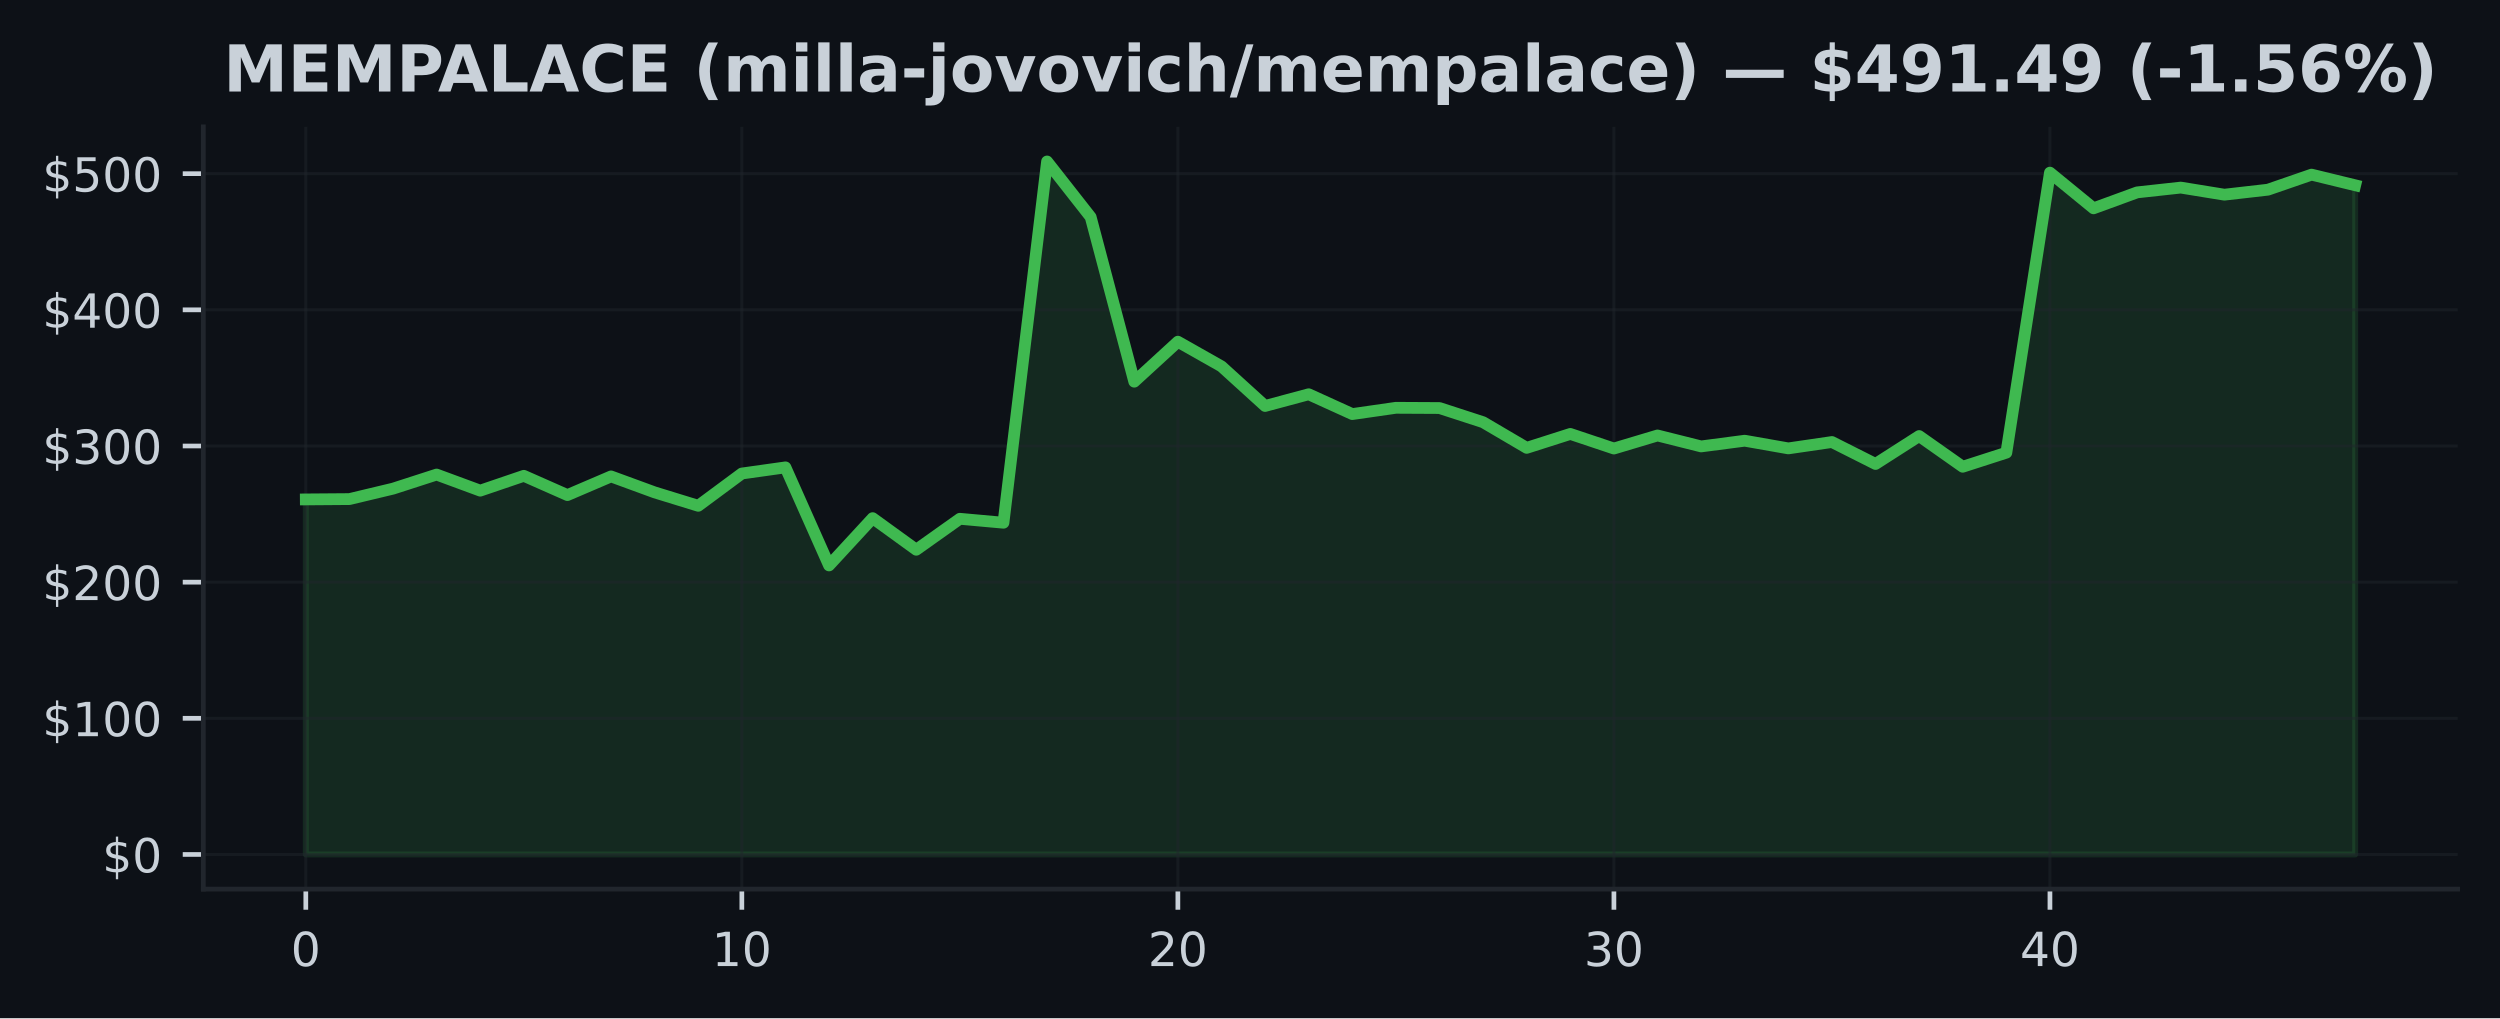
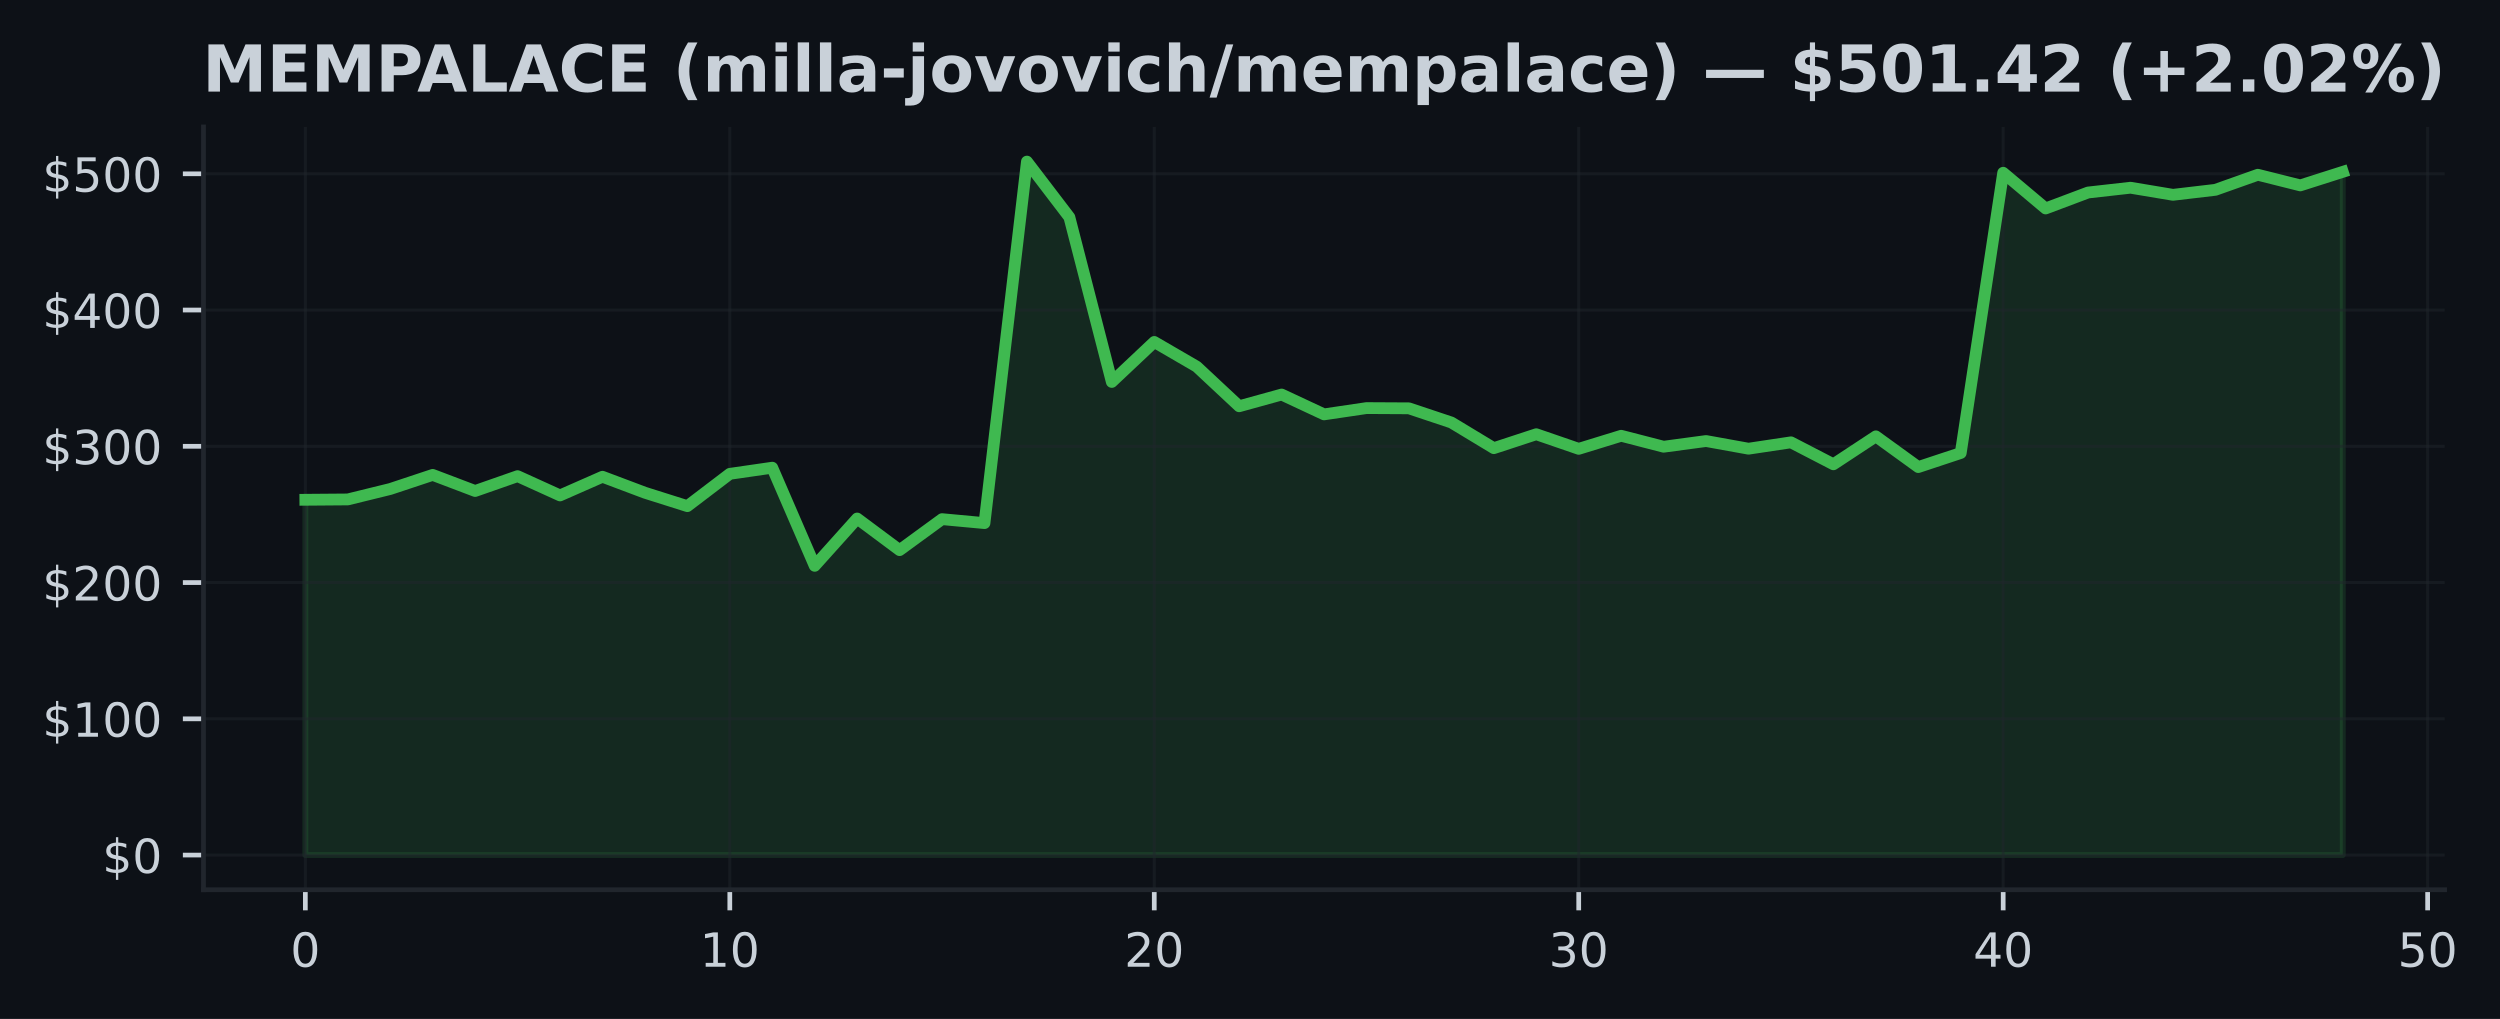
- <svg xmlns="http://www.w3.org/2000/svg" xmlns:xlink="http://www.w3.org/1999/xlink" width="424.91pt" height="173.061pt" viewBox="0 0 424.91 173.061" version="1.1">
+ <svg xmlns="http://www.w3.org/2000/svg" xmlns:xlink="http://www.w3.org/1999/xlink" width="424.613pt" height="173.061pt" viewBox="0 0 424.613 173.061" version="1.1">
  <defs>
    <style type="text/css">*{stroke-linejoin: round; stroke-linecap: butt}</style>
  </defs>
  <g id="figure_1">
    <g id="patch_1">
-       <path d="M 0 173.061  L 424.91 173.061  L 424.91 0  L 0 0  z " style="fill: #0d1117" />
+       <path d="M 0 173.061  L 424.613 173.061  L 424.613 0  L 0 0  z " style="fill: #0d1117" />
    </g>
    <g id="axes_1">
      <g id="patch_2">
-         <path d="M 34.56 151.118  L 417.71 151.118  L 417.71 21.558  L 34.56 21.558  z " style="fill: #0d1117" />
+         <path d="M 34.56 151.118  L 415.206 151.118  L 415.206 21.558  L 34.56 21.558  z " style="fill: #0d1117" />
      </g>
      <g id="FillBetweenPolyCollection_1">
        <defs>
-           <path id="m1fe2aca5e0" d="M 51.976 -27.832  L 51.976 -88.177  L 59.387 -88.235  L 66.798 -90.008  L 74.209 -92.403  L 81.62 -89.667  L 89.031 -92.19  L 96.442 -88.915  L 103.853 -92.088  L 111.264 -89.373  L 118.675 -87.094  L 126.086 -92.581  L 133.497 -93.625  L 140.908 -76.96  L 148.319 -84.993  L 155.73 -79.624  L 163.141 -84.886  L 170.552 -84.215  L 177.963 -145.613  L 185.374 -136.167  L 192.785 -108.19  L 200.196 -114.982  L 207.607 -110.791  L 215.018 -104.059  L 222.429 -106.052  L 229.841 -102.682  L 237.252 -103.749  L 244.663 -103.71  L 252.074 -101.299  L 259.485 -96.943  L 266.896 -99.308  L 274.307 -96.828  L 281.718 -99.047  L 289.129 -97.186  L 296.54 -98.156  L 303.951 -96.851  L 311.362 -97.934  L 318.773 -94.203  L 326.184 -98.95  L 333.595 -93.731  L 341.006 -96.122  L 348.417 -143.716  L 355.828 -137.655  L 363.239 -140.365  L 370.65 -141.177  L 378.061 -139.971  L 385.472 -140.821  L 392.883 -143.38  L 400.294 -141.573  L 400.294 -27.832  L 400.294 -27.832  L 392.883 -27.832  L 385.472 -27.832  L 378.061 -27.832  L 370.65 -27.832  L 363.239 -27.832  L 355.828 -27.832  L 348.417 -27.832  L 341.006 -27.832  L 333.595 -27.832  L 326.184 -27.832  L 318.773 -27.832  L 311.362 -27.832  L 303.951 -27.832  L 296.54 -27.832  L 289.129 -27.832  L 281.718 -27.832  L 274.307 -27.832  L 266.896 -27.832  L 259.485 -27.832  L 252.074 -27.832  L 244.663 -27.832  L 237.252 -27.832  L 229.841 -27.832  L 222.429 -27.832  L 215.018 -27.832  L 207.607 -27.832  L 200.196 -27.832  L 192.785 -27.832  L 185.374 -27.832  L 177.963 -27.832  L 170.552 -27.832  L 163.141 -27.832  L 155.73 -27.832  L 148.319 -27.832  L 140.908 -27.832  L 133.497 -27.832  L 126.086 -27.832  L 118.675 -27.832  L 111.264 -27.832  L 103.853 -27.832  L 96.442 -27.832  L 89.031 -27.832  L 81.62 -27.832  L 74.209 -27.832  L 66.798 -27.832  L 59.387 -27.832  L 51.976 -27.832  z " style="stroke: #3fb950; stroke-opacity: 0.15" />
+           <path id="m9ac56af82d" d="M 51.862 -27.832  L 51.862 -88.177  L 59.071 -88.235  L 66.281 -90.008  L 73.49 -92.403  L 80.699 -89.667  L 87.908 -92.19  L 95.117 -88.915  L 102.327 -92.088  L 109.536 -89.373  L 116.745 -87.094  L 123.954 -92.581  L 131.163 -93.625  L 138.373 -76.96  L 145.582 -84.993  L 152.791 -79.624  L 160 -84.886  L 167.209 -84.215  L 174.419 -145.613  L 181.628 -136.167  L 188.837 -108.19  L 196.046 -114.982  L 203.256 -110.791  L 210.465 -104.059  L 217.674 -106.052  L 224.883 -102.682  L 232.092 -103.749  L 239.302 -103.71  L 246.511 -101.299  L 253.72 -96.943  L 260.929 -99.308  L 268.138 -96.828  L 275.348 -99.047  L 282.557 -97.186  L 289.766 -98.156  L 296.975 -96.851  L 304.185 -97.934  L 311.394 -94.203  L 318.603 -98.95  L 325.812 -93.731  L 333.021 -96.122  L 340.231 -143.716  L 347.44 -137.655  L 354.649 -140.365  L 361.858 -141.177  L 369.067 -139.971  L 376.277 -140.821  L 383.486 -143.38  L 390.695 -141.573  L 397.904 -143.871  L 397.904 -27.832  L 397.904 -27.832  L 390.695 -27.832  L 383.486 -27.832  L 376.277 -27.832  L 369.067 -27.832  L 361.858 -27.832  L 354.649 -27.832  L 347.44 -27.832  L 340.231 -27.832  L 333.021 -27.832  L 325.812 -27.832  L 318.603 -27.832  L 311.394 -27.832  L 304.185 -27.832  L 296.975 -27.832  L 289.766 -27.832  L 282.557 -27.832  L 275.348 -27.832  L 268.138 -27.832  L 260.929 -27.832  L 253.72 -27.832  L 246.511 -27.832  L 239.302 -27.832  L 232.092 -27.832  L 224.883 -27.832  L 217.674 -27.832  L 210.465 -27.832  L 203.256 -27.832  L 196.046 -27.832  L 188.837 -27.832  L 181.628 -27.832  L 174.419 -27.832  L 167.209 -27.832  L 160 -27.832  L 152.791 -27.832  L 145.582 -27.832  L 138.373 -27.832  L 131.163 -27.832  L 123.954 -27.832  L 116.745 -27.832  L 109.536 -27.832  L 102.327 -27.832  L 95.117 -27.832  L 87.908 -27.832  L 80.699 -27.832  L 73.49 -27.832  L 66.281 -27.832  L 59.071 -27.832  L 51.862 -27.832  z " style="stroke: #3fb950; stroke-opacity: 0.15" />
        </defs>
-         <g clip-path="url(#p68e79ee79b)">
-           <use xlink:href="#m1fe2aca5e0" x="0" y="173.061" style="fill: #3fb950; fill-opacity: 0.15; stroke: #3fb950; stroke-opacity: 0.15" />
+         <g clip-path="url(#p5afbb6f24c)">
+           <use xlink:href="#m9ac56af82d" x="0" y="173.061" style="fill: #3fb950; fill-opacity: 0.15; stroke: #3fb950; stroke-opacity: 0.15" />
        </g>
      </g>
      <g id="matplotlib.axis_1">
        <g id="xtick_1">
          <g id="line2d_1">
-             <path d="M 51.976 151.118  L 51.976 21.558  " clip-path="url(#p68e79ee79b)" style="fill: none; stroke: #21262d; stroke-opacity: 0.5; stroke-width: 0.5; stroke-linecap: square" />
+             <path d="M 51.862 151.118  L 51.862 21.558  " clip-path="url(#p5afbb6f24c)" style="fill: none; stroke: #21262d; stroke-opacity: 0.5; stroke-width: 0.5; stroke-linecap: square" />
          </g>
          <g id="line2d_2">
            <defs>
-               <path id="m05117a3f13" d="M 0 0  L 0 3.5  " style="stroke: #c9d1d9; stroke-width: 0.8" />
+               <path id="mbe89f0e23a" d="M 0 0  L 0 3.5  " style="stroke: #c9d1d9; stroke-width: 0.8" />
            </defs>
            <g>
-               <use xlink:href="#m05117a3f13" x="51.976" y="151.118" style="fill: #c9d1d9; stroke: #c9d1d9; stroke-width: 0.8" />
+               <use xlink:href="#mbe89f0e23a" x="51.862" y="151.118" style="fill: #c9d1d9; stroke: #c9d1d9; stroke-width: 0.8" />
            </g>
          </g>
          <g id="text_1">
-             <g style="fill: #c9d1d9" transform="translate(49.43091 164.197) scale(0.08 -0.08)">
+             <g style="fill: #c9d1d9" transform="translate(49.31711 164.197) scale(0.08 -0.08)">
              <defs>
                <path id="DejaVuSans-30" d="M 2034 4250  Q 1547 4250 1301 3770  Q 1056 3291 1056 2328  Q 1056 1369 1301 889  Q 1547 409 2034 409  Q 2525 409 2770 889  Q 3016 1369 3016 2328  Q 3016 3291 2770 3770  Q 2525 4250 2034 4250  z M 2034 4750  Q 2819 4750 3233 4129  Q 3647 3509 3647 2328  Q 3647 1150 3233 529  Q 2819 -91 2034 -91  Q 1250 -91 836 529  Q 422 1150 422 2328  Q 422 3509 836 4129  Q 1250 4750 2034 4750  z " transform="scale(0.015625)" />
              </defs>
              <use xlink:href="#DejaVuSans-30" />
            </g>
          </g>
        </g>
        <g id="xtick_2">
          <g id="line2d_3">
-             <path d="M 126.086 151.118  L 126.086 21.558  " clip-path="url(#p68e79ee79b)" style="fill: none; stroke: #21262d; stroke-opacity: 0.5; stroke-width: 0.5; stroke-linecap: square" />
+             <path d="M 123.954 151.118  L 123.954 21.558  " clip-path="url(#p5afbb6f24c)" style="fill: none; stroke: #21262d; stroke-opacity: 0.5; stroke-width: 0.5; stroke-linecap: square" />
          </g>
          <g id="line2d_4">
            <g>
-               <use xlink:href="#m05117a3f13" x="126.086" y="151.118" style="fill: #c9d1d9; stroke: #c9d1d9; stroke-width: 0.8" />
+               <use xlink:href="#mbe89f0e23a" x="123.954" y="151.118" style="fill: #c9d1d9; stroke: #c9d1d9; stroke-width: 0.8" />
            </g>
          </g>
          <g id="text_2">
-             <g style="fill: #c9d1d9" transform="translate(120.9962 164.197) scale(0.08 -0.08)">
+             <g style="fill: #c9d1d9" transform="translate(118.8642 164.197) scale(0.08 -0.08)">
              <defs>
                <path id="DejaVuSans-31" d="M 794 531  L 1825 531  L 1825 4091  L 703 3866  L 703 4441  L 1819 4666  L 2450 4666  L 2450 531  L 3481 531  L 3481 0  L 794 0  L 794 531  z " transform="scale(0.015625)" />
              </defs>
              <use xlink:href="#DejaVuSans-31" />
              <use xlink:href="#DejaVuSans-30" transform="translate(63.62305 0)" />
            </g>
          </g>
        </g>
        <g id="xtick_3">
          <g id="line2d_5">
-             <path d="M 200.196 151.118  L 200.196 21.558  " clip-path="url(#p68e79ee79b)" style="fill: none; stroke: #21262d; stroke-opacity: 0.5; stroke-width: 0.5; stroke-linecap: square" />
+             <path d="M 196.046 151.118  L 196.046 21.558  " clip-path="url(#p5afbb6f24c)" style="fill: none; stroke: #21262d; stroke-opacity: 0.5; stroke-width: 0.5; stroke-linecap: square" />
          </g>
          <g id="line2d_6">
            <g>
-               <use xlink:href="#m05117a3f13" x="200.196" y="151.118" style="fill: #c9d1d9; stroke: #c9d1d9; stroke-width: 0.8" />
+               <use xlink:href="#mbe89f0e23a" x="196.046" y="151.118" style="fill: #c9d1d9; stroke: #c9d1d9; stroke-width: 0.8" />
            </g>
          </g>
          <g id="text_3">
-             <g style="fill: #c9d1d9" transform="translate(195.1064 164.197) scale(0.08 -0.08)">
+             <g style="fill: #c9d1d9" transform="translate(190.9563 164.197) scale(0.08 -0.08)">
              <defs>
                <path id="DejaVuSans-32" d="M 1228 531  L 3431 531  L 3431 0  L 469 0  L 469 531  Q 828 903 1448 1529  Q 2069 2156 2228 2338  Q 2531 2678 2651 2914  Q 2772 3150 2772 3378  Q 2772 3750 2511 3984  Q 2250 4219 1831 4219  Q 1534 4219 1204 4116  Q 875 4013 500 3803  L 500 4441  Q 881 4594 1212 4672  Q 1544 4750 1819 4750  Q 2544 4750 2975 4387  Q 3406 4025 3406 3419  Q 3406 3131 3298 2873  Q 3191 2616 2906 2266  Q 2828 2175 2409 1742  Q 1991 1309 1228 531  z " transform="scale(0.015625)" />
              </defs>
              <use xlink:href="#DejaVuSans-32" />
              <use xlink:href="#DejaVuSans-30" transform="translate(63.62305 0)" />
            </g>
          </g>
        </g>
        <g id="xtick_4">
          <g id="line2d_7">
-             <path d="M 274.307 151.118  L 274.307 21.558  " clip-path="url(#p68e79ee79b)" style="fill: none; stroke: #21262d; stroke-opacity: 0.5; stroke-width: 0.5; stroke-linecap: square" />
+             <path d="M 268.138 151.118  L 268.138 21.558  " clip-path="url(#p5afbb6f24c)" style="fill: none; stroke: #21262d; stroke-opacity: 0.5; stroke-width: 0.5; stroke-linecap: square" />
          </g>
          <g id="line2d_8">
            <g>
-               <use xlink:href="#m05117a3f13" x="274.307" y="151.118" style="fill: #c9d1d9; stroke: #c9d1d9; stroke-width: 0.8" />
+               <use xlink:href="#mbe89f0e23a" x="268.138" y="151.118" style="fill: #c9d1d9; stroke: #c9d1d9; stroke-width: 0.8" />
            </g>
          </g>
          <g id="text_4">
-             <g style="fill: #c9d1d9" transform="translate(269.2167 164.197) scale(0.08 -0.08)">
+             <g style="fill: #c9d1d9" transform="translate(263.0485 164.197) scale(0.08 -0.08)">
              <defs>
                <path id="DejaVuSans-33" d="M 2597 2516  Q 3050 2419 3304 2112  Q 3559 1806 3559 1356  Q 3559 666 3084 287  Q 2609 -91 1734 -91  Q 1441 -91 1130 -33  Q 819 25 488 141  L 488 750  Q 750 597 1062 519  Q 1375 441 1716 441  Q 2309 441 2620 675  Q 2931 909 2931 1356  Q 2931 1769 2642 2001  Q 2353 2234 1838 2234  L 1294 2234  L 1294 2753  L 1863 2753  Q 2328 2753 2575 2939  Q 2822 3125 2822 3475  Q 2822 3834 2567 4026  Q 2313 4219 1838 4219  Q 1578 4219 1281 4162  Q 984 4106 628 3988  L 628 4550  Q 988 4650 1302 4700  Q 1616 4750 1894 4750  Q 2613 4750 3031 4423  Q 3450 4097 3450 3541  Q 3450 3153 3228 2886  Q 3006 2619 2597 2516  z " transform="scale(0.015625)" />
              </defs>
              <use xlink:href="#DejaVuSans-33" />
              <use xlink:href="#DejaVuSans-30" transform="translate(63.62305 0)" />
            </g>
          </g>
        </g>
        <g id="xtick_5">
          <g id="line2d_9">
-             <path d="M 348.417 151.118  L 348.417 21.558  " clip-path="url(#p68e79ee79b)" style="fill: none; stroke: #21262d; stroke-opacity: 0.5; stroke-width: 0.5; stroke-linecap: square" />
+             <path d="M 340.231 151.118  L 340.231 21.558  " clip-path="url(#p5afbb6f24c)" style="fill: none; stroke: #21262d; stroke-opacity: 0.5; stroke-width: 0.5; stroke-linecap: square" />
          </g>
          <g id="line2d_10">
            <g>
-               <use xlink:href="#m05117a3f13" x="348.417" y="151.118" style="fill: #c9d1d9; stroke: #c9d1d9; stroke-width: 0.8" />
+               <use xlink:href="#mbe89f0e23a" x="340.231" y="151.118" style="fill: #c9d1d9; stroke: #c9d1d9; stroke-width: 0.8" />
            </g>
          </g>
          <g id="text_5">
-             <g style="fill: #c9d1d9" transform="translate(343.3269 164.197) scale(0.08 -0.08)">
+             <g style="fill: #c9d1d9" transform="translate(335.1406 164.197) scale(0.08 -0.08)">
              <defs>
                <path id="DejaVuSans-34" d="M 2419 4116  L 825 1625  L 2419 1625  L 2419 4116  z M 2253 4666  L 3047 4666  L 3047 1625  L 3713 1625  L 3713 1100  L 3047 1100  L 3047 0  L 2419 0  L 2419 1100  L 313 1100  L 313 1709  L 2253 4666  z " transform="scale(0.015625)" />
              </defs>
              <use xlink:href="#DejaVuSans-34" />
+               <use xlink:href="#DejaVuSans-30" transform="translate(63.62305 0)" />
+             </g>
+           </g>
+         </g>
+         <g id="xtick_6">
+           <g id="line2d_11">
+             <path d="M 412.323 151.118  L 412.323 21.558  " clip-path="url(#p5afbb6f24c)" style="fill: none; stroke: #21262d; stroke-opacity: 0.5; stroke-width: 0.5; stroke-linecap: square" />
+           </g>
+           <g id="line2d_12">
+             <g>
+               <use xlink:href="#mbe89f0e23a" x="412.323" y="151.118" style="fill: #c9d1d9; stroke: #c9d1d9; stroke-width: 0.8" />
+             </g>
+           </g>
+           <g id="text_6">
+             <g style="fill: #c9d1d9" transform="translate(407.2327 164.197) scale(0.08 -0.08)">
+               <defs>
+                 <path id="DejaVuSans-35" d="M 691 4666  L 3169 4666  L 3169 4134  L 1269 4134  L 1269 2991  Q 1406 3038 1543 3061  Q 1681 3084 1819 3084  Q 2600 3084 3056 2656  Q 3513 2228 3513 1497  Q 3513 744 3044 326  Q 2575 -91 1722 -91  Q 1428 -91 1123 -41  Q 819 9 494 109  L 494 744  Q 775 591 1075 516  Q 1375 441 1709 441  Q 2250 441 2565 725  Q 2881 1009 2881 1497  Q 2881 1984 2565 2268  Q 2250 2553 1709 2553  Q 1456 2553 1204 2497  Q 953 2441 691 2322  L 691 4666  z " transform="scale(0.015625)" />
+               </defs>
+               <use xlink:href="#DejaVuSans-35" />
              <use xlink:href="#DejaVuSans-30" transform="translate(63.62305 0)" />
            </g>
          </g>
        </g>
      </g>
      <g id="matplotlib.axis_2">
        <g id="ytick_1">
-           <g id="line2d_11">
-             <path d="M 34.56 145.229  L 417.71 145.229  " clip-path="url(#p68e79ee79b)" style="fill: none; stroke: #21262d; stroke-opacity: 0.5; stroke-width: 0.5; stroke-linecap: square" />
-           </g>
-           <g id="line2d_12">
+           <g id="line2d_13">
+             <path d="M 34.56 145.229  L 415.206 145.229  " clip-path="url(#p5afbb6f24c)" style="fill: none; stroke: #21262d; stroke-opacity: 0.5; stroke-width: 0.5; stroke-linecap: square" />
+           </g>
+           <g id="line2d_14">
            <defs>
-               <path id="ma3413ab101" d="M 0 0  L -3.5 0  " style="stroke: #c9d1d9; stroke-width: 0.8" />
+               <path id="mfcf95e83ff" d="M 0 0  L -3.5 0  " style="stroke: #c9d1d9; stroke-width: 0.8" />
            </defs>
            <g>
-               <use xlink:href="#ma3413ab101" x="34.56" y="145.229" style="fill: #c9d1d9; stroke: #c9d1d9; stroke-width: 0.8" />
-             </g>
-           </g>
-           <g id="text_6">
+               <use xlink:href="#mfcf95e83ff" x="34.56" y="145.229" style="fill: #c9d1d9; stroke: #c9d1d9; stroke-width: 0.8" />
+             </g>
+           </g>
+           <g id="text_7">
            <g style="fill: #c9d1d9" transform="translate(17.38 148.2686) scale(0.08 -0.08)">
              <defs>
                <path id="DejaVuSans-24" d="M 2163 -941  L 1850 -941  L 1847 0  Q 1519 6 1191 76  Q 863 147 531 288  L 531 850  Q 850 650 1176 548  Q 1503 447 1850 444  L 1850 1869  Q 1159 1981 845 2250  Q 531 2519 531 2988  Q 531 3497 872 3790  Q 1213 4084 1850 4128  L 1850 4863  L 2163 4863  L 2163 4138  Q 2453 4125 2725 4076  Q 2997 4028 3256 3944  L 3256 3397  Q 2997 3528 2723 3600  Q 2450 3672 2163 3684  L 2163 2350  Q 2872 2241 3206 1959  Q 3541 1678 3541 1191  Q 3541 663 3186 358  Q 2831 53 2163 6  L 2163 -941  z M 1850 2406  L 1850 3688  Q 1488 3647 1297 3481  Q 1106 3316 1106 3041  Q 1106 2772 1282 2622  Q 1459 2472 1850 2406  z M 2163 1806  L 2163 453  Q 2559 506 2761 678  Q 2963 850 2963 1131  Q 2963 1406 2770 1568  Q 2578 1731 2163 1806  z " transform="scale(0.015625)" />
              </defs>
              <use xlink:href="#DejaVuSans-24" />
              <use xlink:href="#DejaVuSans-30" transform="translate(63.62305 0)" />
            </g>
          </g>
        </g>
        <g id="ytick_2">
-           <g id="line2d_13">
-             <path d="M 34.56 122.087  L 417.71 122.087  " clip-path="url(#p68e79ee79b)" style="fill: none; stroke: #21262d; stroke-opacity: 0.5; stroke-width: 0.5; stroke-linecap: square" />
-           </g>
-           <g id="line2d_14">
-             <g>
-               <use xlink:href="#ma3413ab101" x="34.56" y="122.087" style="fill: #c9d1d9; stroke: #c9d1d9; stroke-width: 0.8" />
-             </g>
-           </g>
-           <g id="text_7">
+           <g id="line2d_15">
+             <path d="M 34.56 122.087  L 415.206 122.087  " clip-path="url(#p5afbb6f24c)" style="fill: none; stroke: #21262d; stroke-opacity: 0.5; stroke-width: 0.5; stroke-linecap: square" />
+           </g>
+           <g id="line2d_16">
+             <g>
+               <use xlink:href="#mfcf95e83ff" x="34.56" y="122.087" style="fill: #c9d1d9; stroke: #c9d1d9; stroke-width: 0.8" />
+             </g>
+           </g>
+           <g id="text_8">
            <g style="fill: #c9d1d9" transform="translate(7.2 125.1264) scale(0.08 -0.08)">
              <use xlink:href="#DejaVuSans-24" />
              <use xlink:href="#DejaVuSans-31" transform="translate(63.62305 0)" />
              <use xlink:href="#DejaVuSans-30" transform="translate(127.2461 0)" />
              <use xlink:href="#DejaVuSans-30" transform="translate(190.8691 0)" />
            </g>
          </g>
        </g>
        <g id="ytick_3">
-           <g id="line2d_15">
-             <path d="M 34.56 98.945  L 417.71 98.945  " clip-path="url(#p68e79ee79b)" style="fill: none; stroke: #21262d; stroke-opacity: 0.5; stroke-width: 0.5; stroke-linecap: square" />
-           </g>
-           <g id="line2d_16">
-             <g>
-               <use xlink:href="#ma3413ab101" x="34.56" y="98.945" style="fill: #c9d1d9; stroke: #c9d1d9; stroke-width: 0.8" />
-             </g>
-           </g>
-           <g id="text_8">
+           <g id="line2d_17">
+             <path d="M 34.56 98.945  L 415.206 98.945  " clip-path="url(#p5afbb6f24c)" style="fill: none; stroke: #21262d; stroke-opacity: 0.5; stroke-width: 0.5; stroke-linecap: square" />
+           </g>
+           <g id="line2d_18">
+             <g>
+               <use xlink:href="#mfcf95e83ff" x="34.56" y="98.945" style="fill: #c9d1d9; stroke: #c9d1d9; stroke-width: 0.8" />
+             </g>
+           </g>
+           <g id="text_9">
            <g style="fill: #c9d1d9" transform="translate(7.2 101.9843) scale(0.08 -0.08)">
              <use xlink:href="#DejaVuSans-24" />
              <use xlink:href="#DejaVuSans-32" transform="translate(63.62305 0)" />
              <use xlink:href="#DejaVuSans-30" transform="translate(127.2461 0)" />
              <use xlink:href="#DejaVuSans-30" transform="translate(190.8691 0)" />
            </g>
          </g>
        </g>
        <g id="ytick_4">
-           <g id="line2d_17">
-             <path d="M 34.56 75.803  L 417.71 75.803  " clip-path="url(#p68e79ee79b)" style="fill: none; stroke: #21262d; stroke-opacity: 0.5; stroke-width: 0.5; stroke-linecap: square" />
-           </g>
-           <g id="line2d_18">
-             <g>
-               <use xlink:href="#ma3413ab101" x="34.56" y="75.803" style="fill: #c9d1d9; stroke: #c9d1d9; stroke-width: 0.8" />
-             </g>
-           </g>
-           <g id="text_9">
+           <g id="line2d_19">
+             <path d="M 34.56 75.803  L 415.206 75.803  " clip-path="url(#p5afbb6f24c)" style="fill: none; stroke: #21262d; stroke-opacity: 0.5; stroke-width: 0.5; stroke-linecap: square" />
+           </g>
+           <g id="line2d_20">
+             <g>
+               <use xlink:href="#mfcf95e83ff" x="34.56" y="75.803" style="fill: #c9d1d9; stroke: #c9d1d9; stroke-width: 0.8" />
+             </g>
+           </g>
+           <g id="text_10">
            <g style="fill: #c9d1d9" transform="translate(7.2 78.84221) scale(0.08 -0.08)">
              <use xlink:href="#DejaVuSans-24" />
              <use xlink:href="#DejaVuSans-33" transform="translate(63.62305 0)" />
              <use xlink:href="#DejaVuSans-30" transform="translate(127.2461 0)" />
              <use xlink:href="#DejaVuSans-30" transform="translate(190.8691 0)" />
            </g>
          </g>
        </g>
        <g id="ytick_5">
-           <g id="line2d_19">
-             <path d="M 34.56 52.661  L 417.71 52.661  " clip-path="url(#p68e79ee79b)" style="fill: none; stroke: #21262d; stroke-opacity: 0.5; stroke-width: 0.5; stroke-linecap: square" />
-           </g>
-           <g id="line2d_20">
-             <g>
-               <use xlink:href="#ma3413ab101" x="34.56" y="52.661" style="fill: #c9d1d9; stroke: #c9d1d9; stroke-width: 0.8" />
-             </g>
-           </g>
-           <g id="text_10">
+           <g id="line2d_21">
+             <path d="M 34.56 52.661  L 415.206 52.661  " clip-path="url(#p5afbb6f24c)" style="fill: none; stroke: #21262d; stroke-opacity: 0.5; stroke-width: 0.5; stroke-linecap: square" />
+           </g>
+           <g id="line2d_22">
+             <g>
+               <use xlink:href="#mfcf95e83ff" x="34.56" y="52.661" style="fill: #c9d1d9; stroke: #c9d1d9; stroke-width: 0.8" />
+             </g>
+           </g>
+           <g id="text_11">
            <g style="fill: #c9d1d9" transform="translate(7.2 55.70009) scale(0.08 -0.08)">
              <use xlink:href="#DejaVuSans-24" />
              <use xlink:href="#DejaVuSans-34" transform="translate(63.62305 0)" />
              <use xlink:href="#DejaVuSans-30" transform="translate(127.2461 0)" />
              <use xlink:href="#DejaVuSans-30" transform="translate(190.8691 0)" />
            </g>
          </g>
        </g>
        <g id="ytick_6">
-           <g id="line2d_21">
-             <path d="M 34.56 29.519  L 417.71 29.519  " clip-path="url(#p68e79ee79b)" style="fill: none; stroke: #21262d; stroke-opacity: 0.5; stroke-width: 0.5; stroke-linecap: square" />
-           </g>
-           <g id="line2d_22">
-             <g>
-               <use xlink:href="#ma3413ab101" x="34.56" y="29.519" style="fill: #c9d1d9; stroke: #c9d1d9; stroke-width: 0.8" />
-             </g>
-           </g>
-           <g id="text_11">
+           <g id="line2d_23">
+             <path d="M 34.56 29.519  L 415.206 29.519  " clip-path="url(#p5afbb6f24c)" style="fill: none; stroke: #21262d; stroke-opacity: 0.5; stroke-width: 0.5; stroke-linecap: square" />
+           </g>
+           <g id="line2d_24">
+             <g>
+               <use xlink:href="#mfcf95e83ff" x="34.56" y="29.519" style="fill: #c9d1d9; stroke: #c9d1d9; stroke-width: 0.8" />
+             </g>
+           </g>
+           <g id="text_12">
            <g style="fill: #c9d1d9" transform="translate(7.2 32.55797) scale(0.08 -0.08)">
-               <defs>
-                 <path id="DejaVuSans-35" d="M 691 4666  L 3169 4666  L 3169 4134  L 1269 4134  L 1269 2991  Q 1406 3038 1543 3061  Q 1681 3084 1819 3084  Q 2600 3084 3056 2656  Q 3513 2228 3513 1497  Q 3513 744 3044 326  Q 2575 -91 1722 -91  Q 1428 -91 1123 -41  Q 819 9 494 109  L 494 744  Q 775 591 1075 516  Q 1375 441 1709 441  Q 2250 441 2565 725  Q 2881 1009 2881 1497  Q 2881 1984 2565 2268  Q 2250 2553 1709 2553  Q 1456 2553 1204 2497  Q 953 2441 691 2322  L 691 4666  z " transform="scale(0.015625)" />
-               </defs>
              <use xlink:href="#DejaVuSans-24" />
              <use xlink:href="#DejaVuSans-35" transform="translate(63.62305 0)" />
              <use xlink:href="#DejaVuSans-30" transform="translate(127.2461 0)" />
              <use xlink:href="#DejaVuSans-30" transform="translate(190.8691 0)" />
            </g>
          </g>
        </g>
      </g>
-       <g id="line2d_23">
-         <path d="M 51.976 84.884  L 59.387 84.826  L 66.798 83.053  L 74.209 80.658  L 81.62 83.393  L 89.031 80.871  L 96.442 84.146  L 103.853 80.973  L 111.264 83.687  L 118.675 85.967  L 126.086 80.48  L 133.497 79.436  L 140.908 96.101  L 148.319 88.068  L 155.73 93.437  L 163.141 88.175  L 170.552 88.846  L 177.963 27.447  L 185.374 36.894  L 192.785 64.87  L 200.196 58.078  L 207.607 62.269  L 215.018 69.001  L 222.429 67.009  L 229.841 70.378  L 237.252 69.311  L 244.663 69.351  L 252.074 71.762  L 259.485 76.118  L 266.896 73.752  L 274.307 76.233  L 281.718 74.014  L 289.129 75.875  L 296.54 74.905  L 303.951 76.21  L 311.362 75.127  L 318.773 78.858  L 326.184 74.111  L 333.595 79.33  L 341.006 76.939  L 348.417 29.345  L 355.828 35.406  L 363.239 32.696  L 370.65 31.884  L 378.061 33.089  L 385.472 32.24  L 392.883 29.681  L 400.294 31.488  " clip-path="url(#p68e79ee79b)" style="fill: none; stroke: #3fb950; stroke-width: 2; stroke-linecap: square" />
+       <g id="line2d_25">
+         <path d="M 51.862 84.884  L 59.071 84.826  L 66.281 83.053  L 73.49 80.658  L 80.699 83.393  L 87.908 80.871  L 95.117 84.146  L 102.327 80.973  L 109.536 83.687  L 116.745 85.967  L 123.954 80.48  L 131.163 79.436  L 138.373 96.101  L 145.582 88.068  L 152.791 93.437  L 160 88.175  L 167.209 88.846  L 174.419 27.447  L 181.628 36.894  L 188.837 64.87  L 196.046 58.078  L 203.256 62.269  L 210.465 69.001  L 217.674 67.009  L 224.883 70.378  L 232.092 69.311  L 239.302 69.351  L 246.511 71.762  L 253.72 76.118  L 260.929 73.752  L 268.138 76.233  L 275.348 74.014  L 282.557 75.875  L 289.766 74.905  L 296.975 76.21  L 304.185 75.127  L 311.394 78.858  L 318.603 74.111  L 325.812 79.33  L 333.021 76.939  L 340.231 29.345  L 347.44 35.406  L 354.649 32.696  L 361.858 31.884  L 369.067 33.089  L 376.277 32.24  L 383.486 29.681  L 390.695 31.488  L 397.904 29.19  " clip-path="url(#p5afbb6f24c)" style="fill: none; stroke: #3fb950; stroke-width: 2; stroke-linecap: square" />
      </g>
      <g id="patch_3">
        <path d="M 34.56 151.118  L 34.56 21.558  " style="fill: none; stroke: #21262d; stroke-width: 0.8; stroke-linejoin: miter; stroke-linecap: square" />
      </g>
      <g id="patch_4">
-         <path d="M 34.56 151.118  L 417.71 151.118  " style="fill: none; stroke: #21262d; stroke-width: 0.8; stroke-linejoin: miter; stroke-linecap: square" />
-       </g>
-       <g id="text_12">
-         <g style="fill: #c9d1d9" transform="translate(37.96883 15.55828) scale(0.11 -0.11)">
+         <path d="M 34.56 151.118  L 415.206 151.118  " style="fill: none; stroke: #21262d; stroke-width: 0.8; stroke-linejoin: miter; stroke-linecap: square" />
+       </g>
+       <g id="text_13">
+         <g style="fill: #c9d1d9" transform="translate(34.39068 15.55828) scale(0.11 -0.11)">
          <defs>
            <path id="DejaVuSans-Bold-4d" d="M 588 4666  L 2119 4666  L 3181 2169  L 4250 4666  L 5778 4666  L 5778 0  L 4641 0  L 4641 3413  L 3566 897  L 2803 897  L 1728 3413  L 1728 0  L 588 0  L 588 4666  z " transform="scale(0.015625)" />
            <path id="DejaVuSans-Bold-45" d="M 588 4666  L 3834 4666  L 3834 3756  L 1791 3756  L 1791 2888  L 3713 2888  L 3713 1978  L 1791 1978  L 1791 909  L 3903 909  L 3903 0  L 588 0  L 588 4666  z " transform="scale(0.015625)" />
            <path id="DejaVuSans-Bold-50" d="M 588 4666  L 2584 4666  Q 3475 4666 3951 4270  Q 4428 3875 4428 3144  Q 4428 2409 3951 2014  Q 3475 1619 2584 1619  L 1791 1619  L 1791 0  L 588 0  L 588 4666  z M 1791 3794  L 1791 2491  L 2456 2491  Q 2806 2491 2997 2661  Q 3188 2831 3188 3144  Q 3188 3456 2997 3625  Q 2806 3794 2456 3794  L 1791 3794  z " transform="scale(0.015625)" />
            <path id="DejaVuSans-Bold-41" d="M 3419 850  L 1538 850  L 1241 0  L 31 0  L 1759 4666  L 3194 4666  L 4922 0  L 3713 0  L 3419 850  z M 1838 1716  L 3116 1716  L 2478 3572  L 1838 1716  z " transform="scale(0.015625)" />
            <path id="DejaVuSans-Bold-4c" d="M 588 4666  L 1791 4666  L 1791 909  L 3903 909  L 3903 0  L 588 0  L 588 4666  z " transform="scale(0.015625)" />
            <path id="DejaVuSans-Bold-43" d="M 4288 256  Q 3956 84 3597 -3  Q 3238 -91 2847 -91  Q 1681 -91 1000 561  Q 319 1213 319 2328  Q 319 3447 1000 4098  Q 1681 4750 2847 4750  Q 3238 4750 3597 4662  Q 3956 4575 4288 4403  L 4288 3438  Q 3953 3666 3628 3772  Q 3303 3878 2944 3878  Q 2300 3878 1931 3465  Q 1563 3053 1563 2328  Q 1563 1606 1931 1193  Q 2300 781 2944 781  Q 3303 781 3628 887  Q 3953 994 4288 1222  L 4288 256  z " transform="scale(0.015625)" />
            <path id="DejaVuSans-Bold-20" transform="scale(0.015625)" />
            <path id="DejaVuSans-Bold-28" d="M 2413 -844  L 1484 -844  Q 1006 -72 778 623  Q 550 1319 550 2003  Q 550 2688 779 3389  Q 1009 4091 1484 4856  L 2413 4856  Q 2013 4116 1813 3408  Q 1613 2700 1613 2009  Q 1613 1319 1811 609  Q 2009 -100 2413 -844  z " transform="scale(0.015625)" />
            <path id="DejaVuSans-Bold-6d" d="M 3781 2919  Q 3994 3244 4286 3414  Q 4578 3584 4928 3584  Q 5531 3584 5847 3212  Q 6163 2841 6163 2131  L 6163 0  L 5038 0  L 5038 1825  Q 5041 1866 5042 1909  Q 5044 1953 5044 2034  Q 5044 2406 4934 2573  Q 4825 2741 4581 2741  Q 4263 2741 4089 2478  Q 3916 2216 3909 1719  L 3909 0  L 2784 0  L 2784 1825  Q 2784 2406 2684 2573  Q 2584 2741 2328 2741  Q 2006 2741 1831 2477  Q 1656 2213 1656 1722  L 1656 0  L 531 0  L 531 3500  L 1656 3500  L 1656 2988  Q 1863 3284 2130 3434  Q 2397 3584 2719 3584  Q 3081 3584 3359 3409  Q 3638 3234 3781 2919  z " transform="scale(0.015625)" />
            <path id="DejaVuSans-Bold-69" d="M 538 3500  L 1656 3500  L 1656 0  L 538 0  L 538 3500  z M 538 4863  L 1656 4863  L 1656 3950  L 538 3950  L 538 4863  z " transform="scale(0.015625)" />
            <path id="DejaVuSans-Bold-6c" d="M 538 4863  L 1656 4863  L 1656 0  L 538 0  L 538 4863  z " transform="scale(0.015625)" />
            <path id="DejaVuSans-Bold-61" d="M 2106 1575  Q 1756 1575 1579 1456  Q 1403 1338 1403 1106  Q 1403 894 1545 773  Q 1688 653 1941 653  Q 2256 653 2472 879  Q 2688 1106 2688 1447  L 2688 1575  L 2106 1575  z M 3816 1997  L 3816 0  L 2688 0  L 2688 519  Q 2463 200 2181 54  Q 1900 -91 1497 -91  Q 953 -91 614 226  Q 275 544 275 1050  Q 275 1666 698 1953  Q 1122 2241 2028 2241  L 2688 2241  L 2688 2328  Q 2688 2594 2478 2717  Q 2269 2841 1825 2841  Q 1466 2841 1156 2769  Q 847 2697 581 2553  L 581 3406  Q 941 3494 1303 3539  Q 1666 3584 2028 3584  Q 2975 3584 3395 3211  Q 3816 2838 3816 1997  z " transform="scale(0.015625)" />
            <path id="DejaVuSans-Bold-2d" d="M 347 2297  L 2309 2297  L 2309 1388  L 347 1388  L 347 2297  z " transform="scale(0.015625)" />
            <path id="DejaVuSans-Bold-6a" d="M 538 3500  L 1656 3500  L 1656 63  Q 1656 -641 1318 -1011  Q 981 -1381 341 -1381  L -213 -1381  L -213 -647  L -19 -647  Q 300 -647 419 -503  Q 538 -359 538 63  L 538 3500  z M 538 4863  L 1656 4863  L 1656 3950  L 538 3950  L 538 4863  z " transform="scale(0.015625)" />
            <path id="DejaVuSans-Bold-6f" d="M 2203 2784  Q 1831 2784 1636 2517  Q 1441 2250 1441 1747  Q 1441 1244 1636 976  Q 1831 709 2203 709  Q 2569 709 2762 976  Q 2956 1244 2956 1747  Q 2956 2250 2762 2517  Q 2569 2784 2203 2784  z M 2203 3584  Q 3106 3584 3614 3096  Q 4122 2609 4122 1747  Q 4122 884 3614 396  Q 3106 -91 2203 -91  Q 1297 -91 786 396  Q 275 884 275 1747  Q 275 2609 786 3096  Q 1297 3584 2203 3584  z " transform="scale(0.015625)" />
            <path id="DejaVuSans-Bold-76" d="M 97 3500  L 1216 3500  L 2088 1081  L 2956 3500  L 4078 3500  L 2700 0  L 1472 0  L 97 3500  z " transform="scale(0.015625)" />
            <path id="DejaVuSans-Bold-63" d="M 3366 3391  L 3366 2478  Q 3138 2634 2908 2709  Q 2678 2784 2431 2784  Q 1963 2784 1702 2511  Q 1441 2238 1441 1747  Q 1441 1256 1702 982  Q 1963 709 2431 709  Q 2694 709 2930 787  Q 3166 866 3366 1019  L 3366 103  Q 3103 6 2833 -42  Q 2563 -91 2291 -91  Q 1344 -91 809 395  Q 275 881 275 1747  Q 275 2613 809 3098  Q 1344 3584 2291 3584  Q 2566 3584 2833 3536  Q 3100 3488 3366 3391  z " transform="scale(0.015625)" />
            <path id="DejaVuSans-Bold-68" d="M 4056 2131  L 4056 0  L 2931 0  L 2931 347  L 2931 1625  Q 2931 2084 2911 2256  Q 2891 2428 2841 2509  Q 2775 2619 2662 2680  Q 2550 2741 2406 2741  Q 2056 2741 1856 2470  Q 1656 2200 1656 1722  L 1656 0  L 538 0  L 538 4863  L 1656 4863  L 1656 2988  Q 1909 3294 2193 3439  Q 2478 3584 2822 3584  Q 3428 3584 3742 3212  Q 4056 2841 4056 2131  z " transform="scale(0.015625)" />
            <path id="DejaVuSans-Bold-2f" d="M 1644 4666  L 2338 4666  L 691 -594  L 0 -594  L 1644 4666  z " transform="scale(0.015625)" />
            <path id="DejaVuSans-Bold-65" d="M 4031 1759  L 4031 1441  L 1416 1441  Q 1456 1047 1700 850  Q 1944 653 2381 653  Q 2734 653 3104 758  Q 3475 863 3866 1075  L 3866 213  Q 3469 63 3072 -14  Q 2675 -91 2278 -91  Q 1328 -91 801 392  Q 275 875 275 1747  Q 275 2603 792 3093  Q 1309 3584 2216 3584  Q 3041 3584 3536 3087  Q 4031 2591 4031 1759  z M 2881 2131  Q 2881 2450 2695 2645  Q 2509 2841 2209 2841  Q 1884 2841 1681 2658  Q 1478 2475 1428 2131  L 2881 2131  z " transform="scale(0.015625)" />
            <path id="DejaVuSans-Bold-70" d="M 1656 506  L 1656 -1331  L 538 -1331  L 538 3500  L 1656 3500  L 1656 2988  Q 1888 3294 2169 3439  Q 2450 3584 2816 3584  Q 3463 3584 3878 3070  Q 4294 2556 4294 1747  Q 4294 938 3878 423  Q 3463 -91 2816 -91  Q 2450 -91 2169 54  Q 1888 200 1656 506  z M 2400 2772  Q 2041 2772 1848 2508  Q 1656 2244 1656 1747  Q 1656 1250 1848 986  Q 2041 722 2400 722  Q 2759 722 2948 984  Q 3138 1247 3138 1747  Q 3138 2247 2948 2509  Q 2759 2772 2400 2772  z " transform="scale(0.015625)" />
            <path id="DejaVuSans-Bold-29" d="M 513 -844  Q 913 -100 1113 609  Q 1313 1319 1313 2009  Q 1313 2700 1113 3408  Q 913 4116 513 4856  L 1441 4856  Q 1916 4091 2145 3389  Q 2375 2688 2375 2003  Q 2375 1319 2147 623  Q 1919 -72 1441 -844  L 513 -844  z " transform="scale(0.015625)" />
            <path id="DejaVuSans-Bold-2014" d="M 344 2156  L 6056 2156  L 6056 1350  L 344 1350  L 344 2156  z " transform="scale(0.015625)" />
            <path id="DejaVuSans-Bold-24" d="M 2484 -941  L 1978 -941  L 1975 0  Q 1584 16 1218 87  Q 853 159 506 288  L 506 1106  Q 866 922 1233 823  Q 1600 725 1978 713  L 1978 1684  L 1875 1703  Q 1128 1834 814 2115  Q 500 2397 500 2925  Q 500 3484 883 3798  Q 1266 4113 1975 4141  L 1978 4863  L 2484 4863  L 2484 4153  Q 2797 4128 3109 4075  Q 3422 4022 3738 3938  L 3738 3144  Q 3425 3275 3112 3348  Q 2800 3422 2484 3438  L 2484 2541  L 2584 2522  Q 3378 2397 3698 2105  Q 4019 1813 4019 1241  Q 4019 666 3637 358  Q 3256 50 2484 6  L 2484 -941  z M 1978 2613  L 1978 3428  Q 1756 3416 1623 3308  Q 1491 3200 1491 3034  Q 1491 2850 1612 2745  Q 1734 2641 1978 2613  z M 2484 1594  L 2484 725  Q 2756 728 2892 831  Q 3028 934 3028 1141  Q 3028 1353 2903 1458  Q 2778 1563 2484 1594  z " transform="scale(0.015625)" />
-             <path id="DejaVuSans-Bold-34" d="M 2356 3675  L 1038 1722  L 2356 1722  L 2356 3675  z M 2156 4666  L 3494 4666  L 3494 1722  L 4159 1722  L 4159 850  L 3494 850  L 3494 0  L 2356 0  L 2356 850  L 288 850  L 288 1881  L 2156 4666  z " transform="scale(0.015625)" />
-             <path id="DejaVuSans-Bold-39" d="M 641 103  L 641 966  Q 928 831 1190 764  Q 1453 697 1709 697  Q 2247 697 2547 995  Q 2847 1294 2900 1881  Q 2688 1725 2447 1647  Q 2206 1569 1925 1569  Q 1209 1569 770 1986  Q 331 2403 331 3084  Q 331 3838 820 4291  Q 1309 4744 2131 4744  Q 3044 4744 3544 4128  Q 4044 3513 4044 2388  Q 4044 1231 3459 570  Q 2875 -91 1856 -91  Q 1528 -91 1228 -42  Q 928 6 641 103  z M 2125 2350  Q 2441 2350 2600 2554  Q 2759 2759 2759 3169  Q 2759 3575 2600 3781  Q 2441 3988 2125 3988  Q 1809 3988 1650 3781  Q 1491 3575 1491 3169  Q 1491 2759 1650 2554  Q 1809 2350 2125 2350  z " transform="scale(0.015625)" />
+             <path id="DejaVuSans-Bold-35" d="M 678 4666  L 3669 4666  L 3669 3781  L 1638 3781  L 1638 3059  Q 1775 3097 1914 3117  Q 2053 3138 2203 3138  Q 3056 3138 3531 2711  Q 4006 2284 4006 1522  Q 4006 766 3489 337  Q 2972 -91 2053 -91  Q 1656 -91 1267 -14  Q 878 63 494 219  L 494 1166  Q 875 947 1217 837  Q 1559 728 1863 728  Q 2300 728 2551 942  Q 2803 1156 2803 1522  Q 2803 1891 2551 2103  Q 2300 2316 1863 2316  Q 1603 2316 1309 2248  Q 1016 2181 678 2041  L 678 4666  z " transform="scale(0.015625)" />
+             <path id="DejaVuSans-Bold-30" d="M 2944 2338  Q 2944 3213 2780 3570  Q 2616 3928 2228 3928  Q 1841 3928 1675 3570  Q 1509 3213 1509 2338  Q 1509 1453 1675 1090  Q 1841 728 2228 728  Q 2613 728 2778 1090  Q 2944 1453 2944 2338  z M 4147 2328  Q 4147 1169 3647 539  Q 3147 -91 2228 -91  Q 1306 -91 806 539  Q 306 1169 306 2328  Q 306 3491 806 4120  Q 1306 4750 2228 4750  Q 3147 4750 3647 4120  Q 4147 3491 4147 2328  z " transform="scale(0.015625)" />
            <path id="DejaVuSans-Bold-31" d="M 750 831  L 1813 831  L 1813 3847  L 722 3622  L 722 4441  L 1806 4666  L 2950 4666  L 2950 831  L 4013 831  L 4013 0  L 750 0  L 750 831  z " transform="scale(0.015625)" />
            <path id="DejaVuSans-Bold-2e" d="M 653 1209  L 1778 1209  L 1778 0  L 653 0  L 653 1209  z " transform="scale(0.015625)" />
-             <path id="DejaVuSans-Bold-35" d="M 678 4666  L 3669 4666  L 3669 3781  L 1638 3781  L 1638 3059  Q 1775 3097 1914 3117  Q 2053 3138 2203 3138  Q 3056 3138 3531 2711  Q 4006 2284 4006 1522  Q 4006 766 3489 337  Q 2972 -91 2053 -91  Q 1656 -91 1267 -14  Q 878 63 494 219  L 494 1166  Q 875 947 1217 837  Q 1559 728 1863 728  Q 2300 728 2551 942  Q 2803 1156 2803 1522  Q 2803 1891 2551 2103  Q 2300 2316 1863 2316  Q 1603 2316 1309 2248  Q 1016 2181 678 2041  L 678 4666  z " transform="scale(0.015625)" />
-             <path id="DejaVuSans-Bold-36" d="M 2316 2303  Q 2000 2303 1842 2098  Q 1684 1894 1684 1484  Q 1684 1075 1842 870  Q 2000 666 2316 666  Q 2634 666 2792 870  Q 2950 1075 2950 1484  Q 2950 1894 2792 2098  Q 2634 2303 2316 2303  z M 3803 4544  L 3803 3681  Q 3506 3822 3243 3889  Q 2981 3956 2731 3956  Q 2194 3956 1894 3657  Q 1594 3359 1544 2772  Q 1750 2925 1990 3001  Q 2231 3078 2516 3078  Q 3231 3078 3670 2659  Q 4109 2241 4109 1563  Q 4109 813 3618 361  Q 3128 -91 2303 -91  Q 1394 -91 895 523  Q 397 1138 397 2266  Q 397 3422 980 4083  Q 1563 4744 2578 4744  Q 2900 4744 3203 4694  Q 3506 4644 3803 4544  z " transform="scale(0.015625)" />
+             <path id="DejaVuSans-Bold-34" d="M 2356 3675  L 1038 1722  L 2356 1722  L 2356 3675  z M 2156 4666  L 3494 4666  L 3494 1722  L 4159 1722  L 4159 850  L 3494 850  L 3494 0  L 2356 0  L 2356 850  L 288 850  L 288 1881  L 2156 4666  z " transform="scale(0.015625)" />
+             <path id="DejaVuSans-Bold-32" d="M 1844 884  L 3897 884  L 3897 0  L 506 0  L 506 884  L 2209 2388  Q 2438 2594 2547 2791  Q 2656 2988 2656 3200  Q 2656 3528 2436 3728  Q 2216 3928 1850 3928  Q 1569 3928 1234 3808  Q 900 3688 519 3450  L 519 4475  Q 925 4609 1322 4679  Q 1719 4750 2100 4750  Q 2938 4750 3402 4381  Q 3866 4013 3866 3353  Q 3866 2972 3669 2642  Q 3472 2313 2841 1759  L 1844 884  z " transform="scale(0.015625)" />
+             <path id="DejaVuSans-Bold-2b" d="M 3053 4013  L 3053 2375  L 4684 2375  L 4684 1638  L 3053 1638  L 3053 0  L 2309 0  L 2309 1638  L 678 1638  L 678 2375  L 2309 2375  L 2309 4013  L 3053 4013  z " transform="scale(0.015625)" />
            <path id="DejaVuSans-Bold-25" d="M 4959 1925  Q 4738 1925 4616 1733  Q 4494 1541 4494 1184  Q 4494 825 4614 633  Q 4734 441 4959 441  Q 5184 441 5303 633  Q 5422 825 5422 1184  Q 5422 1541 5301 1733  Q 5181 1925 4959 1925  z M 4959 2450  Q 5541 2450 5875 2112  Q 6209 1775 6209 1184  Q 6209 594 5875 251  Q 5541 -91 4959 -91  Q 4378 -91 4042 251  Q 3706 594 3706 1184  Q 3706 1772 4042 2111  Q 4378 2450 4959 2450  z M 2094 -91  L 1403 -91  L 4319 4750  L 5013 4750  L 2094 -91  z M 1453 4750  Q 2034 4750 2367 4411  Q 2700 4072 2700 3481  Q 2700 2891 2367 2550  Q 2034 2209 1453 2209  Q 872 2209 539 2550  Q 206 2891 206 3481  Q 206 4072 539 4411  Q 872 4750 1453 4750  z M 1453 4225  Q 1228 4225 1106 4031  Q 984 3838 984 3481  Q 984 3122 1106 2926  Q 1228 2731 1453 2731  Q 1678 2731 1798 2926  Q 1919 3122 1919 3481  Q 1919 3838 1797 4031  Q 1675 4225 1453 4225  z " transform="scale(0.015625)" />
          </defs>
          <use xlink:href="#DejaVuSans-Bold-4d" />
          <use xlink:href="#DejaVuSans-Bold-45" transform="translate(99.51172 0)" />
          <use xlink:href="#DejaVuSans-Bold-4d" transform="translate(167.8223 0)" />
          <use xlink:href="#DejaVuSans-Bold-50" transform="translate(267.334 0)" />
          <use xlink:href="#DejaVuSans-Bold-41" transform="translate(331.5 0)" />
          <use xlink:href="#DejaVuSans-Bold-4c" transform="translate(408.8926 0)" />
          <use xlink:href="#DejaVuSans-Bold-41" transform="translate(472.6133 0)" />
          <use xlink:href="#DejaVuSans-Bold-43" transform="translate(550.0059 0)" />
          <use xlink:href="#DejaVuSans-Bold-45" transform="translate(623.3945 0)" />
          <use xlink:href="#DejaVuSans-Bold-20" transform="translate(691.7051 0)" />
          <use xlink:href="#DejaVuSans-Bold-28" transform="translate(726.5195 0)" />
          <use xlink:href="#DejaVuSans-Bold-6d" transform="translate(772.2227 0)" />
          <use xlink:href="#DejaVuSans-Bold-69" transform="translate(876.4219 0)" />
          <use xlink:href="#DejaVuSans-Bold-6c" transform="translate(910.6992 0)" />
          <use xlink:href="#DejaVuSans-Bold-6c" transform="translate(944.9766 0)" />
          <use xlink:href="#DejaVuSans-Bold-61" transform="translate(979.2539 0)" />
          <use xlink:href="#DejaVuSans-Bold-2d" transform="translate(1046.734 0)" />
          <use xlink:href="#DejaVuSans-Bold-6a" transform="translate(1088.238 0)" />
          <use xlink:href="#DejaVuSans-Bold-6f" transform="translate(1122.516 0)" />
          <use xlink:href="#DejaVuSans-Bold-76" transform="translate(1191.217 0)" />
          <use xlink:href="#DejaVuSans-Bold-6f" transform="translate(1256.402 0)" />
          <use xlink:href="#DejaVuSans-Bold-76" transform="translate(1325.104 0)" />
          <use xlink:href="#DejaVuSans-Bold-69" transform="translate(1390.289 0)" />
          <use xlink:href="#DejaVuSans-Bold-63" transform="translate(1424.566 0)" />
          <use xlink:href="#DejaVuSans-Bold-68" transform="translate(1483.844 0)" />
          <use xlink:href="#DejaVuSans-Bold-2f" transform="translate(1555.035 0)" />
          <use xlink:href="#DejaVuSans-Bold-6d" transform="translate(1591.559 0)" />
          <use xlink:href="#DejaVuSans-Bold-65" transform="translate(1695.758 0)" />
          <use xlink:href="#DejaVuSans-Bold-6d" transform="translate(1763.58 0)" />
          <use xlink:href="#DejaVuSans-Bold-70" transform="translate(1867.779 0)" />
          <use xlink:href="#DejaVuSans-Bold-61" transform="translate(1939.361 0)" />
          <use xlink:href="#DejaVuSans-Bold-6c" transform="translate(2006.842 0)" />
          <use xlink:href="#DejaVuSans-Bold-61" transform="translate(2041.119 0)" />
          <use xlink:href="#DejaVuSans-Bold-63" transform="translate(2108.6 0)" />
          <use xlink:href="#DejaVuSans-Bold-65" transform="translate(2167.877 0)" />
          <use xlink:href="#DejaVuSans-Bold-29" transform="translate(2235.699 0)" />
          <use xlink:href="#DejaVuSans-Bold-20" transform="translate(2281.402 0)" />
          <use xlink:href="#DejaVuSans-Bold-2014" transform="translate(2316.217 0)" />
          <use xlink:href="#DejaVuSans-Bold-20" transform="translate(2416.217 0)" />
          <use xlink:href="#DejaVuSans-Bold-24" transform="translate(2451.031 0)" />
-           <use xlink:href="#DejaVuSans-Bold-34" transform="translate(2520.611 0)" />
-           <use xlink:href="#DejaVuSans-Bold-39" transform="translate(2590.191 0)" />
+           <use xlink:href="#DejaVuSans-Bold-35" transform="translate(2520.611 0)" />
+           <use xlink:href="#DejaVuSans-Bold-30" transform="translate(2590.191 0)" />
          <use xlink:href="#DejaVuSans-Bold-31" transform="translate(2659.771 0)" />
          <use xlink:href="#DejaVuSans-Bold-2e" transform="translate(2729.352 0)" />
          <use xlink:href="#DejaVuSans-Bold-34" transform="translate(2767.34 0)" />
-           <use xlink:href="#DejaVuSans-Bold-39" transform="translate(2836.92 0)" />
+           <use xlink:href="#DejaVuSans-Bold-32" transform="translate(2836.92 0)" />
          <use xlink:href="#DejaVuSans-Bold-20" transform="translate(2906.5 0)" />
          <use xlink:href="#DejaVuSans-Bold-28" transform="translate(2941.314 0)" />
-           <use xlink:href="#DejaVuSans-Bold-2d" transform="translate(2987.018 0)" />
-           <use xlink:href="#DejaVuSans-Bold-31" transform="translate(3028.521 0)" />
-           <use xlink:href="#DejaVuSans-Bold-2e" transform="translate(3098.102 0)" />
-           <use xlink:href="#DejaVuSans-Bold-35" transform="translate(3136.09 0)" />
-           <use xlink:href="#DejaVuSans-Bold-36" transform="translate(3205.67 0)" />
-           <use xlink:href="#DejaVuSans-Bold-25" transform="translate(3275.25 0)" />
-           <use xlink:href="#DejaVuSans-Bold-29" transform="translate(3375.445 0)" />
+           <use xlink:href="#DejaVuSans-Bold-2b" transform="translate(2987.018 0)" />
+           <use xlink:href="#DejaVuSans-Bold-32" transform="translate(3070.807 0)" />
+           <use xlink:href="#DejaVuSans-Bold-2e" transform="translate(3140.387 0)" />
+           <use xlink:href="#DejaVuSans-Bold-30" transform="translate(3178.375 0)" />
+           <use xlink:href="#DejaVuSans-Bold-32" transform="translate(3247.955 0)" />
+           <use xlink:href="#DejaVuSans-Bold-25" transform="translate(3317.535 0)" />
+           <use xlink:href="#DejaVuSans-Bold-29" transform="translate(3417.73 0)" />
        </g>
      </g>
    </g>
  </g>
  <defs>
-     <clipPath id="p68e79ee79b">
-       <rect x="34.56" y="21.558" width="383.15" height="129.56" />
+     <clipPath id="p5afbb6f24c">
+       <rect x="34.56" y="21.558" width="380.646" height="129.56" />
    </clipPath>
  </defs>
</svg>
